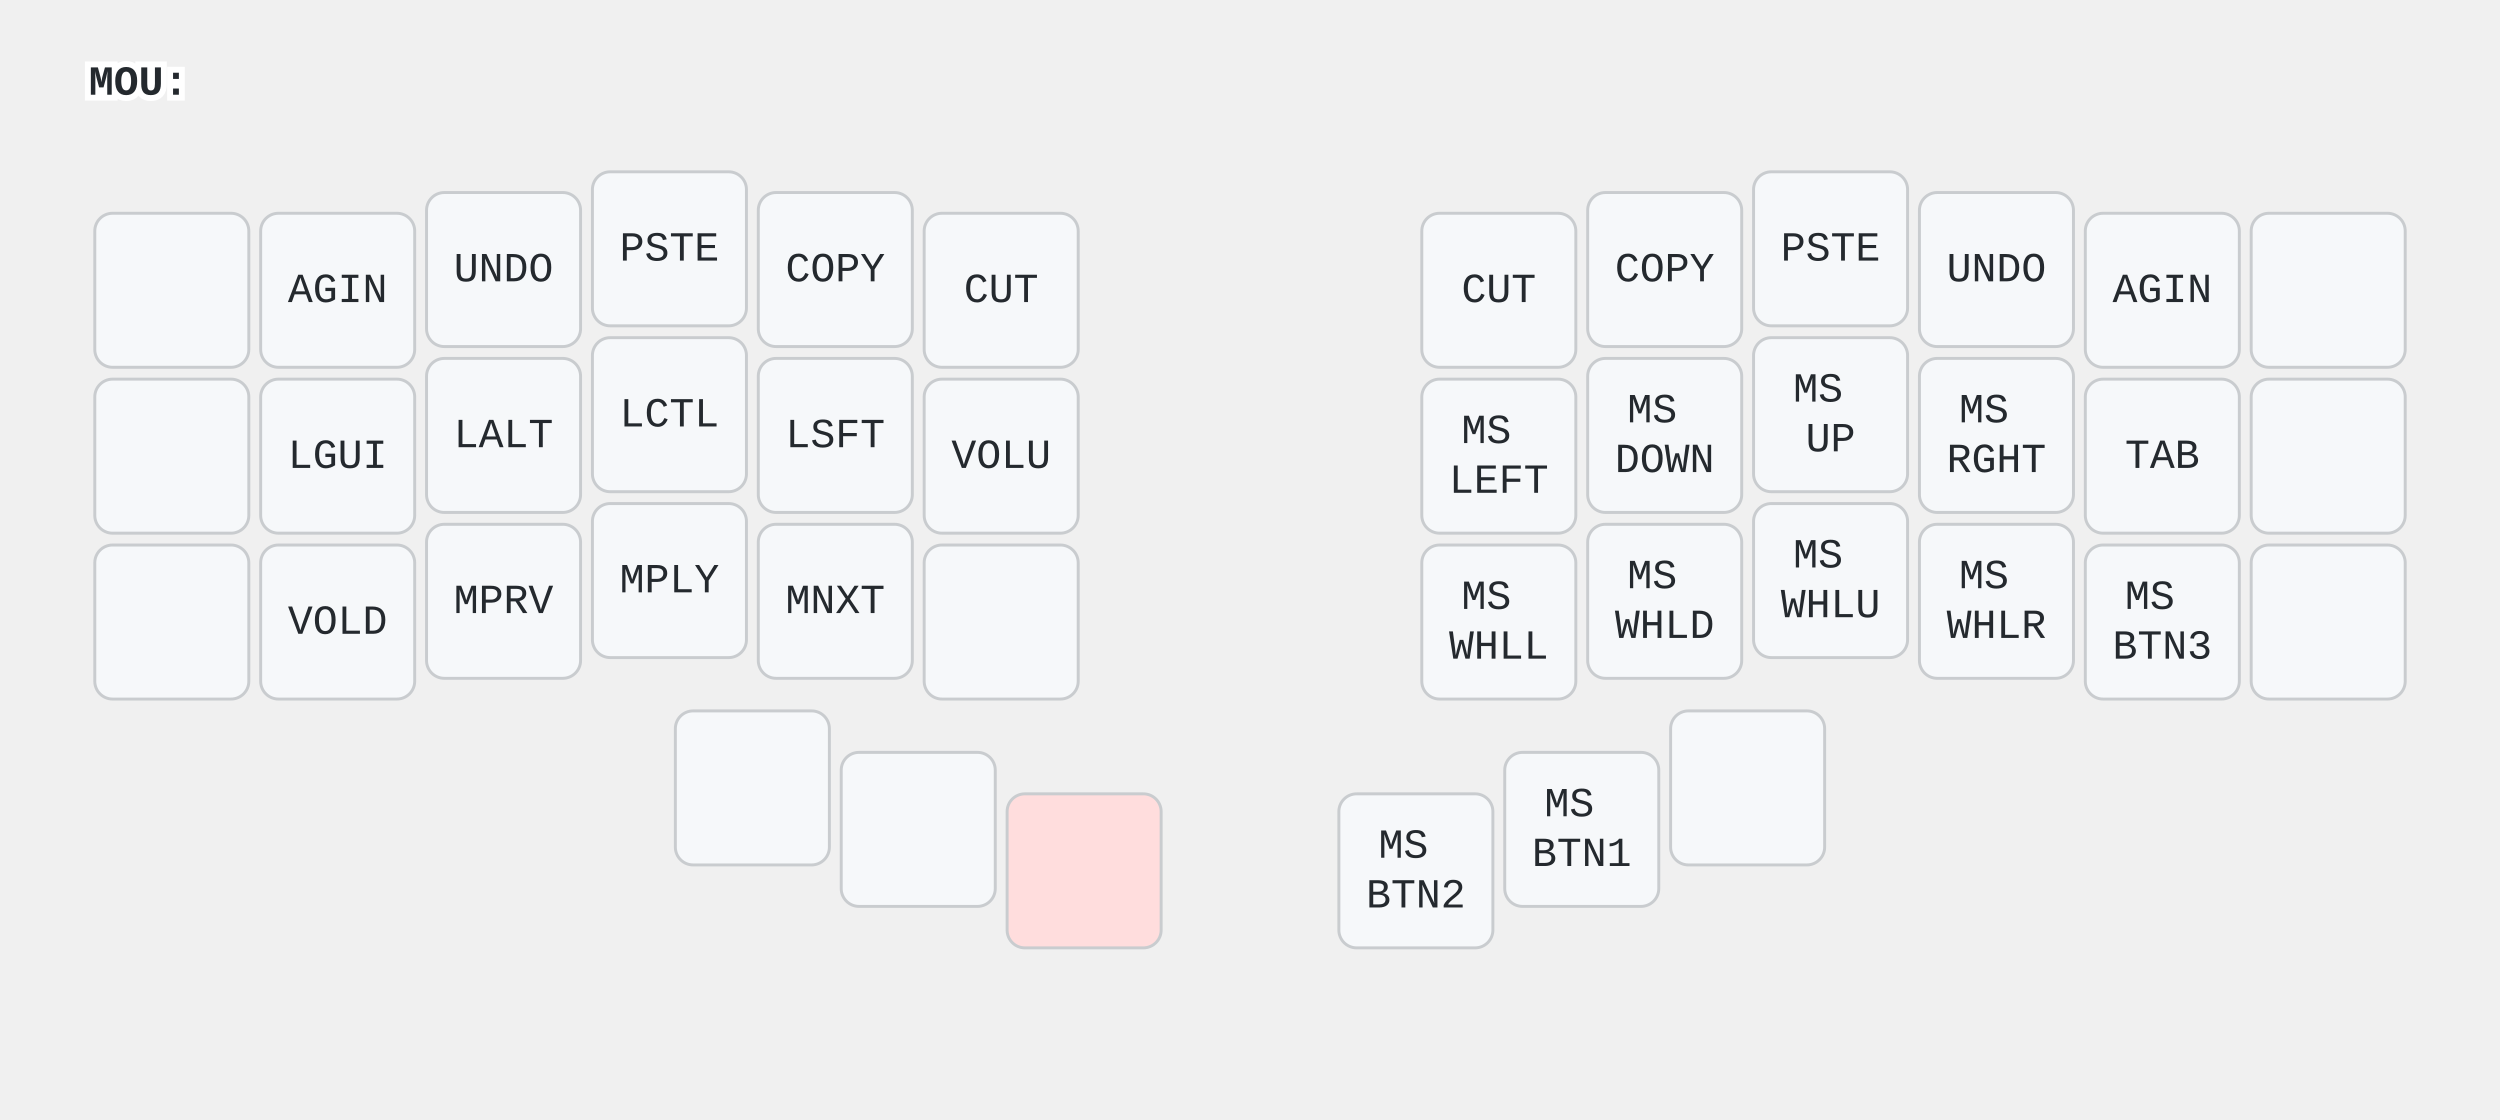
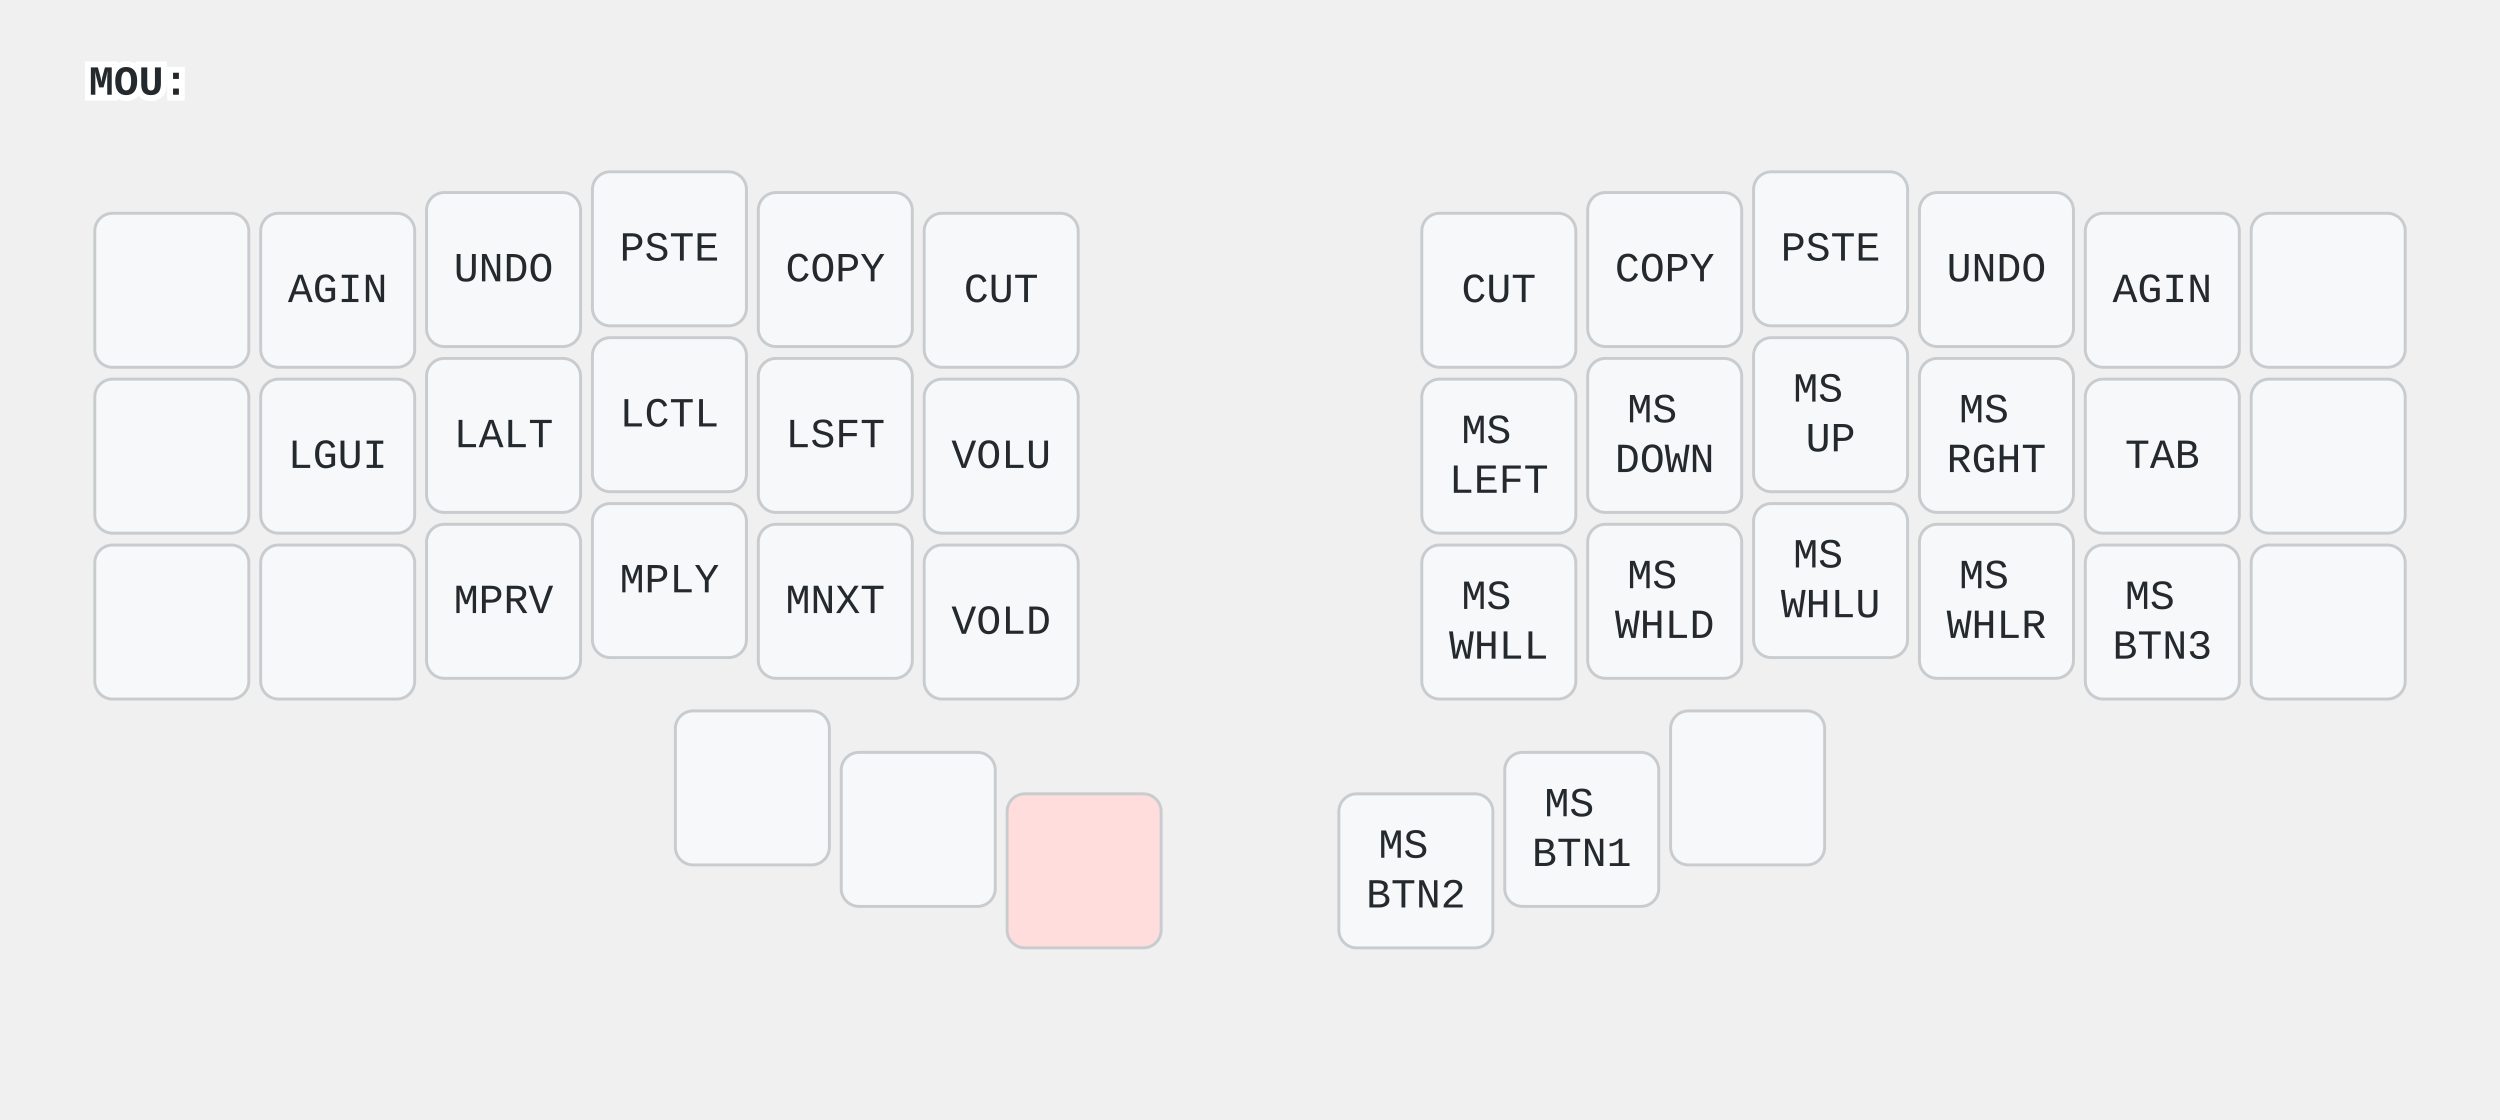
<svg xmlns="http://www.w3.org/2000/svg" width="844" height="378" viewBox="0 0 844 378" class="keymap">
  <style>/* inherit to force styles through use tags */
svg path {
    fill: inherit;
}

/* font and background color specifications */
svg.keymap {
    font-family: SFMono-Regular,Consolas,Liberation Mono,Menlo,monospace;
    font-size: 14px;
    font-kerning: normal;
    text-rendering: optimizeLegibility;
    fill: #24292e;
}

/* default key styling */
rect.key {
    fill: #f6f8fa;
}

rect.key, rect.combo {
    stroke: #c9cccf;
    stroke-width: 1;
}

/* default key side styling, only used is draw_key_sides is set */
rect.side {
    filter: brightness(90%);
}

/* color accent for combo boxes */
rect.combo, rect.combo-separate {
    fill: #cdf;
}

/* color accent for held keys */
rect.held, rect.combo.held {
    fill: #fdd;
}

/* color accent for ghost (optional) keys */
rect.ghost, rect.combo.ghost {
    stroke-dasharray: 4, 4;
    stroke-width: 2;
}

text {
    text-anchor: middle;
    dominant-baseline: middle;
}

/* styling for layer labels */
text.label {
    font-weight: bold;
    text-anchor: start;
    stroke: white;
    stroke-width: 4;
    paint-order: stroke;
}

/* styling for optional footer */
text.footer {
    text-anchor: end;
    dominant-baseline: auto;
    stroke: white;
    stroke-width: 4;
    paint-order: stroke;
}

/* styling for combo tap, and key non-tap label text */
text.combo, text.hold, text.shifted, text.left, text.right {
    font-size: 11px;
}

text.hold {
    text-anchor: middle;
    dominant-baseline: auto;
}

text.shifted {
    text-anchor: middle;
    dominant-baseline: hanging;
}

text.left {
    text-anchor: start;
}

text.right {
    text-anchor: end;
}

text.layer-activator {
    text-decoration: underline;
}

/* styling for hold/shifted label text in combo box */
text.combo.hold, text.combo.shifted, text.combo.left, text.combo.right {
    font-size: 8px;
}

/* lighter symbol for transparent keys */
text.trans {
    fill: #7b7e81;
}

/* styling for combo dendrons */
path.combo {
    stroke-width: 1;
    stroke: gray;
    fill: none;
}

/* Start Tabler Icons Cleanup */
/* cannot use height/width with glyphs */
.icon-tabler &gt; path {
    fill: inherit;
    stroke: inherit;
    stroke-width: 2;
}
/* hide tabler's default box */
.icon-tabler &gt; path[stroke="none"][fill="none"] {
    visibility: hidden;
}
/* End Tabler Icons Cleanup */
</style>
  <g transform="translate(30, 0)" class="layer-MOU">
    <text x="0" y="28" class="label" id="MOU">MOU:</text>
    <g transform="translate(0, 56)">
      <g transform="translate(28, 42)" class="key keypos-0">
        <rect rx="6" ry="6" x="-26" y="-26" width="52" height="52" class="key" />
      </g>
      <g transform="translate(84, 42)" class="key keypos-1">
        <rect rx="6" ry="6" x="-26" y="-26" width="52" height="52" class="key" />
        <text x="0" y="0" class="key tap">AGIN</text>
      </g>
      <g transform="translate(140, 35)" class="key keypos-2">
        <rect rx="6" ry="6" x="-26" y="-26" width="52" height="52" class="key" />
        <text x="0" y="0" class="key tap">UNDO</text>
      </g>
      <g transform="translate(196, 28)" class="key keypos-3">
        <rect rx="6" ry="6" x="-26" y="-26" width="52" height="52" class="key" />
        <text x="0" y="0" class="key tap">PSTE</text>
      </g>
      <g transform="translate(252, 35)" class="key keypos-4">
        <rect rx="6" ry="6" x="-26" y="-26" width="52" height="52" class="key" />
        <text x="0" y="0" class="key tap">COPY</text>
      </g>
      <g transform="translate(308, 42)" class="key keypos-5">
        <rect rx="6" ry="6" x="-26" y="-26" width="52" height="52" class="key" />
        <text x="0" y="0" class="key tap">CUT</text>
      </g>
      <g transform="translate(476, 42)" class="key keypos-6">
        <rect rx="6" ry="6" x="-26" y="-26" width="52" height="52" class="key" />
        <text x="0" y="0" class="key tap">CUT</text>
      </g>
      <g transform="translate(532, 35)" class="key keypos-7">
        <rect rx="6" ry="6" x="-26" y="-26" width="52" height="52" class="key" />
        <text x="0" y="0" class="key tap">COPY</text>
      </g>
      <g transform="translate(588, 28)" class="key keypos-8">
        <rect rx="6" ry="6" x="-26" y="-26" width="52" height="52" class="key" />
        <text x="0" y="0" class="key tap">PSTE</text>
      </g>
      <g transform="translate(644, 35)" class="key keypos-9">
        <rect rx="6" ry="6" x="-26" y="-26" width="52" height="52" class="key" />
        <text x="0" y="0" class="key tap">UNDO</text>
      </g>
      <g transform="translate(700, 42)" class="key keypos-10">
        <rect rx="6" ry="6" x="-26" y="-26" width="52" height="52" class="key" />
        <text x="0" y="0" class="key tap">AGIN</text>
      </g>
      <g transform="translate(756, 42)" class="key keypos-11">
        <rect rx="6" ry="6" x="-26" y="-26" width="52" height="52" class="key" />
      </g>
      <g transform="translate(28, 98)" class="key keypos-12">
        <rect rx="6" ry="6" x="-26" y="-26" width="52" height="52" class="key" />
      </g>
      <g transform="translate(84, 98)" class="key keypos-13">
        <rect rx="6" ry="6" x="-26" y="-26" width="52" height="52" class="key" />
        <text x="0" y="0" class="key tap">LGUI</text>
      </g>
      <g transform="translate(140, 91)" class="key keypos-14">
        <rect rx="6" ry="6" x="-26" y="-26" width="52" height="52" class="key" />
        <text x="0" y="0" class="key tap">LALT</text>
      </g>
      <g transform="translate(196, 84)" class="key keypos-15">
        <rect rx="6" ry="6" x="-26" y="-26" width="52" height="52" class="key" />
        <text x="0" y="0" class="key tap">LCTL</text>
      </g>
      <g transform="translate(252, 91)" class="key keypos-16">
        <rect rx="6" ry="6" x="-26" y="-26" width="52" height="52" class="key" />
        <text x="0" y="0" class="key tap">LSFT</text>
      </g>
      <g transform="translate(308, 98)" class="key keypos-17">
        <rect rx="6" ry="6" x="-26" y="-26" width="52" height="52" class="key" />
        <text x="0" y="0" class="key tap">VOLU</text>
      </g>
      <g transform="translate(476, 98)" class="key keypos-18">
        <rect rx="6" ry="6" x="-26" y="-26" width="52" height="52" class="key" />
        <text x="0" y="0" class="key tap">
          <tspan x="0" dy="-0.6em">MS</tspan>
          <tspan x="0" dy="1.2em">LEFT</tspan>
        </text>
      </g>
      <g transform="translate(532, 91)" class="key keypos-19">
        <rect rx="6" ry="6" x="-26" y="-26" width="52" height="52" class="key" />
        <text x="0" y="0" class="key tap">
          <tspan x="0" dy="-0.6em">MS</tspan>
          <tspan x="0" dy="1.2em">DOWN</tspan>
        </text>
      </g>
      <g transform="translate(588, 84)" class="key keypos-20">
        <rect rx="6" ry="6" x="-26" y="-26" width="52" height="52" class="key" />
        <text x="0" y="0" class="key tap">
          <tspan x="0" dy="-0.6em">MS</tspan>
          <tspan x="0" dy="1.2em">UP</tspan>
        </text>
      </g>
      <g transform="translate(644, 91)" class="key keypos-21">
        <rect rx="6" ry="6" x="-26" y="-26" width="52" height="52" class="key" />
        <text x="0" y="0" class="key tap">
          <tspan x="0" dy="-0.6em">MS</tspan>
          <tspan x="0" dy="1.2em">RGHT</tspan>
        </text>
      </g>
      <g transform="translate(700, 98)" class="key keypos-22">
        <rect rx="6" ry="6" x="-26" y="-26" width="52" height="52" class="key" />
        <text x="0" y="0" class="key tap">TAB</text>
      </g>
      <g transform="translate(756, 98)" class="key keypos-23">
        <rect rx="6" ry="6" x="-26" y="-26" width="52" height="52" class="key" />
      </g>
      <g transform="translate(28, 154)" class="key keypos-24">
        <rect rx="6" ry="6" x="-26" y="-26" width="52" height="52" class="key" />
      </g>
      <g transform="translate(84, 154)" class="key keypos-25">
        <rect rx="6" ry="6" x="-26" y="-26" width="52" height="52" class="key" />
+       </g>
+       <g transform="translate(140, 147)" class="key keypos-26">
+         <rect rx="6" ry="6" x="-26" y="-26" width="52" height="52" class="key" />
+         <text x="0" y="0" class="key tap">MPRV</text>
+       </g>
+       <g transform="translate(196, 140)" class="key keypos-27">
+         <rect rx="6" ry="6" x="-26" y="-26" width="52" height="52" class="key" />
+         <text x="0" y="0" class="key tap">MPLY</text>
+       </g>
+       <g transform="translate(252, 147)" class="key keypos-28">
+         <rect rx="6" ry="6" x="-26" y="-26" width="52" height="52" class="key" />
+         <text x="0" y="0" class="key tap">MNXT</text>
+       </g>
+       <g transform="translate(308, 154)" class="key keypos-29">
+         <rect rx="6" ry="6" x="-26" y="-26" width="52" height="52" class="key" />
        <text x="0" y="0" class="key tap">VOLD</text>
-       </g>
-       <g transform="translate(140, 147)" class="key keypos-26">
-         <rect rx="6" ry="6" x="-26" y="-26" width="52" height="52" class="key" />
-         <text x="0" y="0" class="key tap">MPRV</text>
-       </g>
-       <g transform="translate(196, 140)" class="key keypos-27">
-         <rect rx="6" ry="6" x="-26" y="-26" width="52" height="52" class="key" />
-         <text x="0" y="0" class="key tap">MPLY</text>
-       </g>
-       <g transform="translate(252, 147)" class="key keypos-28">
-         <rect rx="6" ry="6" x="-26" y="-26" width="52" height="52" class="key" />
-         <text x="0" y="0" class="key tap">MNXT</text>
-       </g>
-       <g transform="translate(308, 154)" class="key keypos-29">
-         <rect rx="6" ry="6" x="-26" y="-26" width="52" height="52" class="key" />
      </g>
      <g transform="translate(476, 154)" class="key keypos-30">
        <rect rx="6" ry="6" x="-26" y="-26" width="52" height="52" class="key" />
        <text x="0" y="0" class="key tap">
          <tspan x="0" dy="-0.6em">MS</tspan>
          <tspan x="0" dy="1.2em">WHLL</tspan>
        </text>
      </g>
      <g transform="translate(532, 147)" class="key keypos-31">
        <rect rx="6" ry="6" x="-26" y="-26" width="52" height="52" class="key" />
        <text x="0" y="0" class="key tap">
          <tspan x="0" dy="-0.6em">MS</tspan>
          <tspan x="0" dy="1.2em">WHLD</tspan>
        </text>
      </g>
      <g transform="translate(588, 140)" class="key keypos-32">
        <rect rx="6" ry="6" x="-26" y="-26" width="52" height="52" class="key" />
        <text x="0" y="0" class="key tap">
          <tspan x="0" dy="-0.6em">MS</tspan>
          <tspan x="0" dy="1.2em">WHLU</tspan>
        </text>
      </g>
      <g transform="translate(644, 147)" class="key keypos-33">
        <rect rx="6" ry="6" x="-26" y="-26" width="52" height="52" class="key" />
        <text x="0" y="0" class="key tap">
          <tspan x="0" dy="-0.6em">MS</tspan>
          <tspan x="0" dy="1.2em">WHLR</tspan>
        </text>
      </g>
      <g transform="translate(700, 154)" class="key keypos-34">
        <rect rx="6" ry="6" x="-26" y="-26" width="52" height="52" class="key" />
        <text x="0" y="0" class="key tap">
          <tspan x="0" dy="-0.6em">MS</tspan>
          <tspan x="0" dy="1.2em">BTN3</tspan>
        </text>
      </g>
      <g transform="translate(756, 154)" class="key keypos-35">
        <rect rx="6" ry="6" x="-26" y="-26" width="52" height="52" class="key" />
      </g>
      <g transform="translate(224, 210)" class="key keypos-36">
        <rect rx="6" ry="6" x="-26" y="-26" width="52" height="52" class="key" />
      </g>
      <g transform="translate(280, 224)" class="key keypos-37">
        <rect rx="6" ry="6" x="-26" y="-26" width="52" height="52" class="key" />
      </g>
      <g transform="translate(336, 238)" class="key held keypos-38">
        <rect rx="6" ry="6" x="-26" y="-26" width="52" height="52" class="key held" />
      </g>
      <g transform="translate(448, 238)" class="key keypos-39">
        <rect rx="6" ry="6" x="-26" y="-26" width="52" height="52" class="key" />
        <text x="0" y="0" class="key tap">
          <tspan x="0" dy="-0.6em">MS</tspan>
          <tspan x="0" dy="1.2em">BTN2</tspan>
        </text>
      </g>
      <g transform="translate(504, 224)" class="key keypos-40">
        <rect rx="6" ry="6" x="-26" y="-26" width="52" height="52" class="key" />
        <text x="0" y="0" class="key tap">
          <tspan x="0" dy="-0.6em">MS</tspan>
          <tspan x="0" dy="1.2em">BTN1</tspan>
        </text>
      </g>
      <g transform="translate(560, 210)" class="key keypos-41">
        <rect rx="6" ry="6" x="-26" y="-26" width="52" height="52" class="key" />
      </g>
    </g>
  </g>
</svg>
